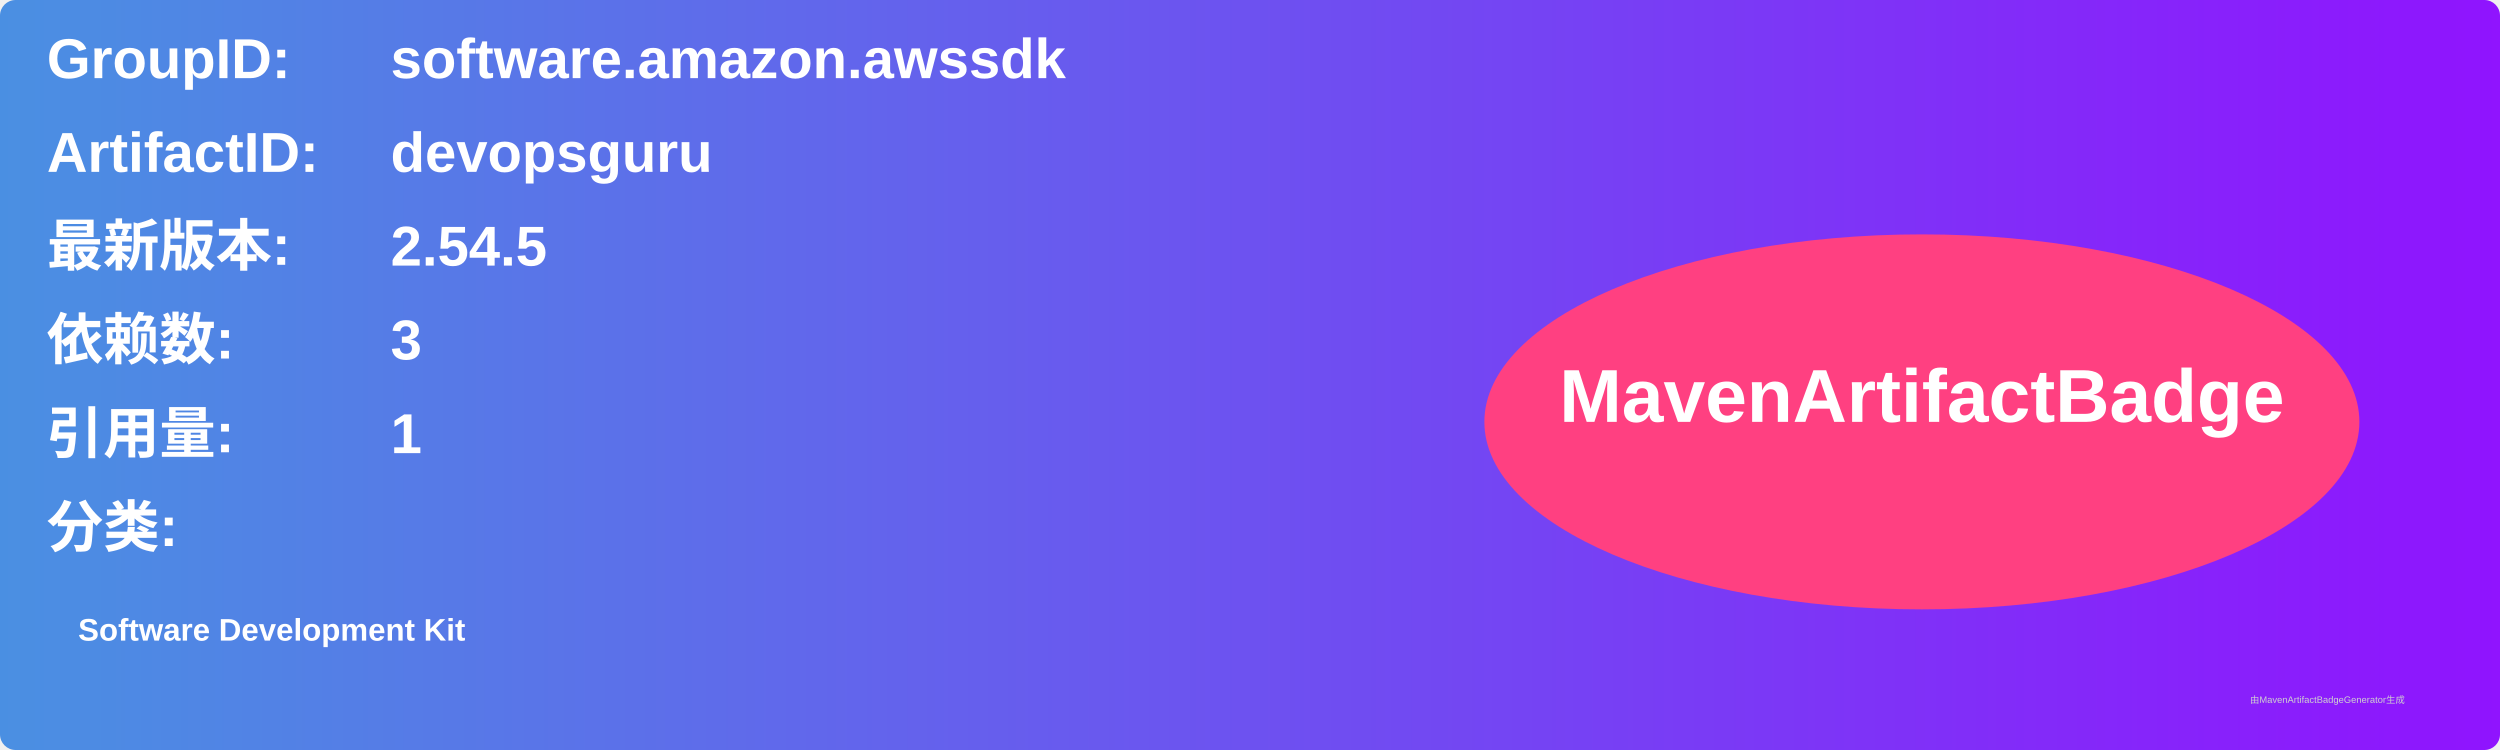
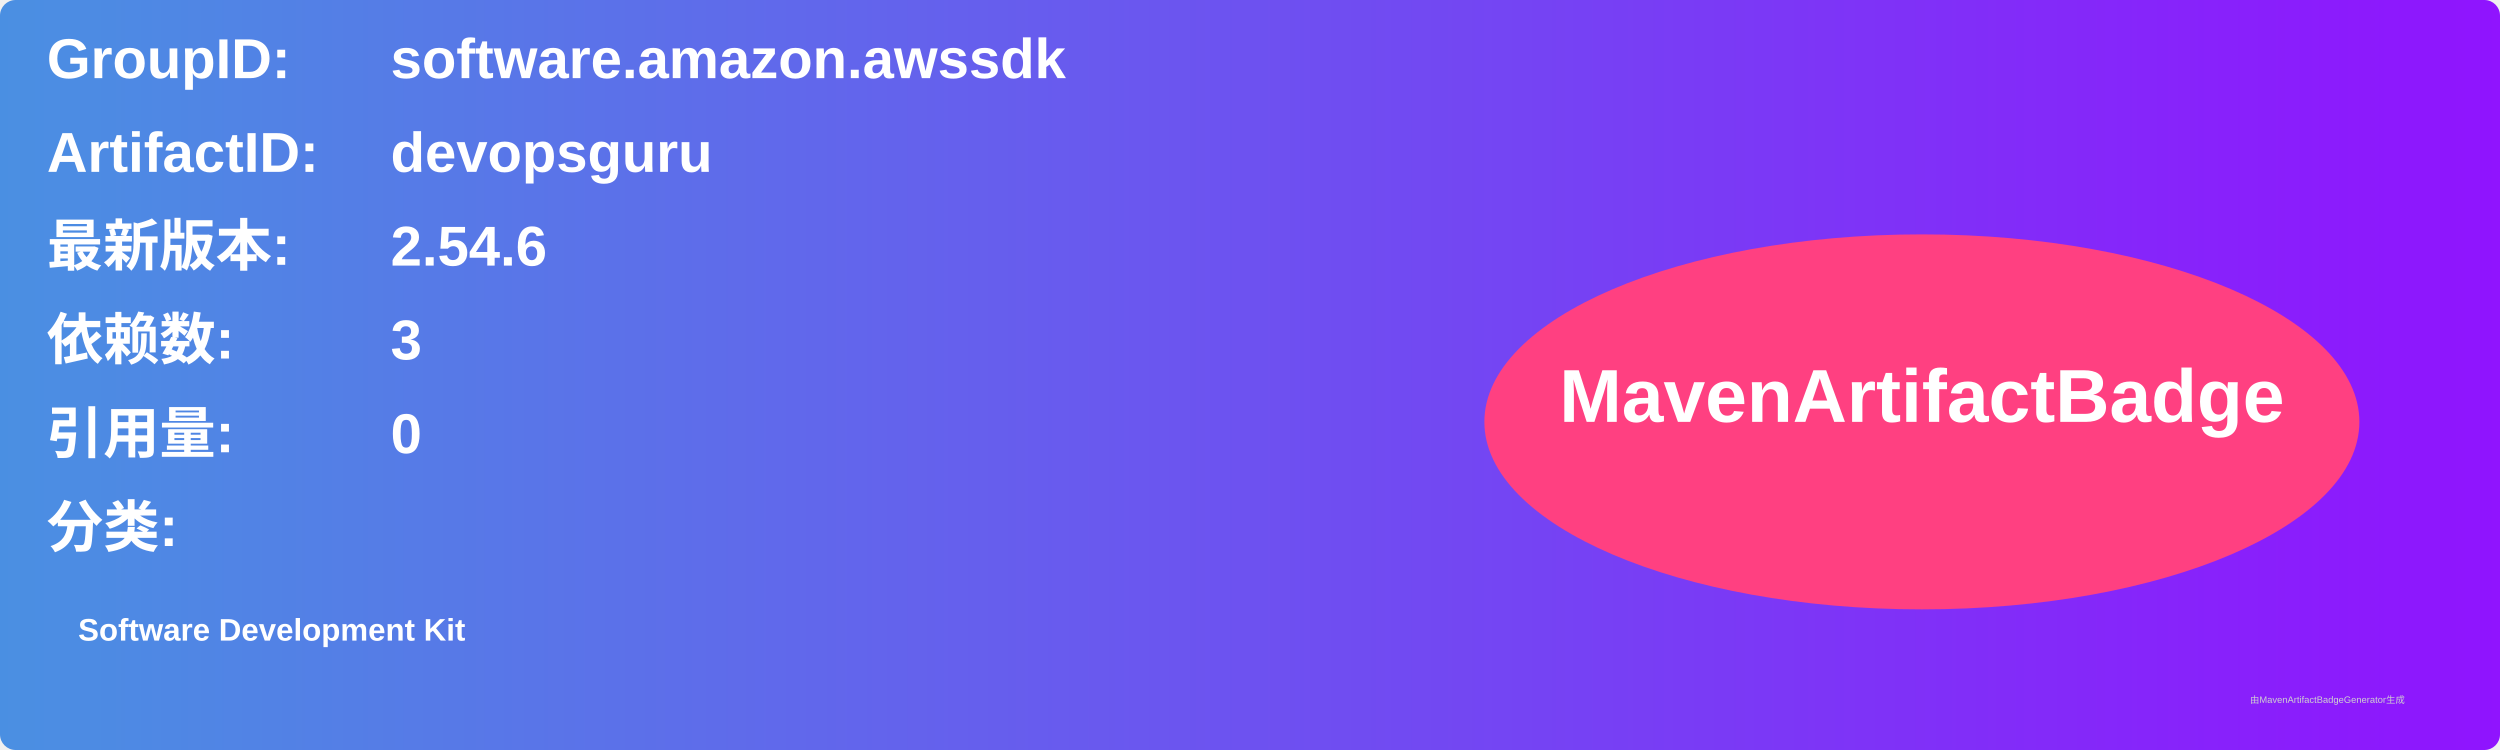
<svg xmlns="http://www.w3.org/2000/svg" width="800" height="240" viewBox="0 0 800 240">
  <linearGradient id="grad" x1="0%" y1="0%" x2="100%" y2="0%">
    <stop offset="0%" stop-color="#4a90e2" />
    <stop offset="100%" stop-color="#9013fe" />
  </linearGradient>
  <rect width="100%" height="100%" rx="5" ry="5" fill="url(#grad)" />
  <g transform="translate(15, 15)">
    <text x="0" y="10" font-family="Arial" font-size="18" fill="white" font-weight="bold" width="260">GroupID:</text>
    <text x="110" y="10" font-family="Arial" font-size="18" fill="white" font-weight="bold" width="460">software.amazon.awssdk</text>
    <text x="0" y="40" font-family="Arial" font-size="18" fill="white" font-weight="bold" width="260">ArtifactID:</text>
    <text x="110" y="40" font-family="Arial" font-size="18" fill="white" font-weight="bold" width="460">devopsguru</text>
    <text x="0" y="70" font-family="Arial" font-size="18" fill="white" font-weight="bold">最新版本:</text>
    <text x="110" y="70" font-family="Arial" font-size="18" fill="white" font-weight="bold">
-       <tspan font-weight="bold">2.54.5</tspan>
+       <tspan font-weight="bold">2.54.6</tspan>
    </text>
    <text x="0" y="100" font-family="Arial" font-size="18" fill="white" font-weight="bold">依赖数: </text>
    <text x="110" y="100" font-family="Arial" font-size="18" fill="white">
      <tspan font-weight="bold">3</tspan>
    </text>
    <text x="0" y="130" font-family="Arial" font-size="18" fill="white" font-weight="bold">引用量: </text>
    <text x="110" y="130" font-family="Arial" font-size="18" fill="white">
-       <tspan font-weight="bold">1</tspan>
+       <tspan font-weight="bold">0</tspan>
    </text>
    <text x="0" y="160" font-family="Arial" font-size="18" fill="white" font-weight="bold">分类:</text>
    <text x="10" y="190" font-family="Arial" font-size="10" fill="white">
      <tspan font-weight="bold">Software Development Kit</tspan>
    </text>
    <ellipse cx="600" cy="120" rx="140" ry="60" fill="#ff4081" />
    <text x="600" y="120" text-anchor="middle" font-family="Arial" font-size="24" fill="white" font-weight="bold">MavenArtifactBadge</text>
  </g>
  <text x="720" y="225" font-family="Arial" font-size="3" fill="#d0d0d0">由MavenArtifactBadgeGenerator生成</text>
</svg>
